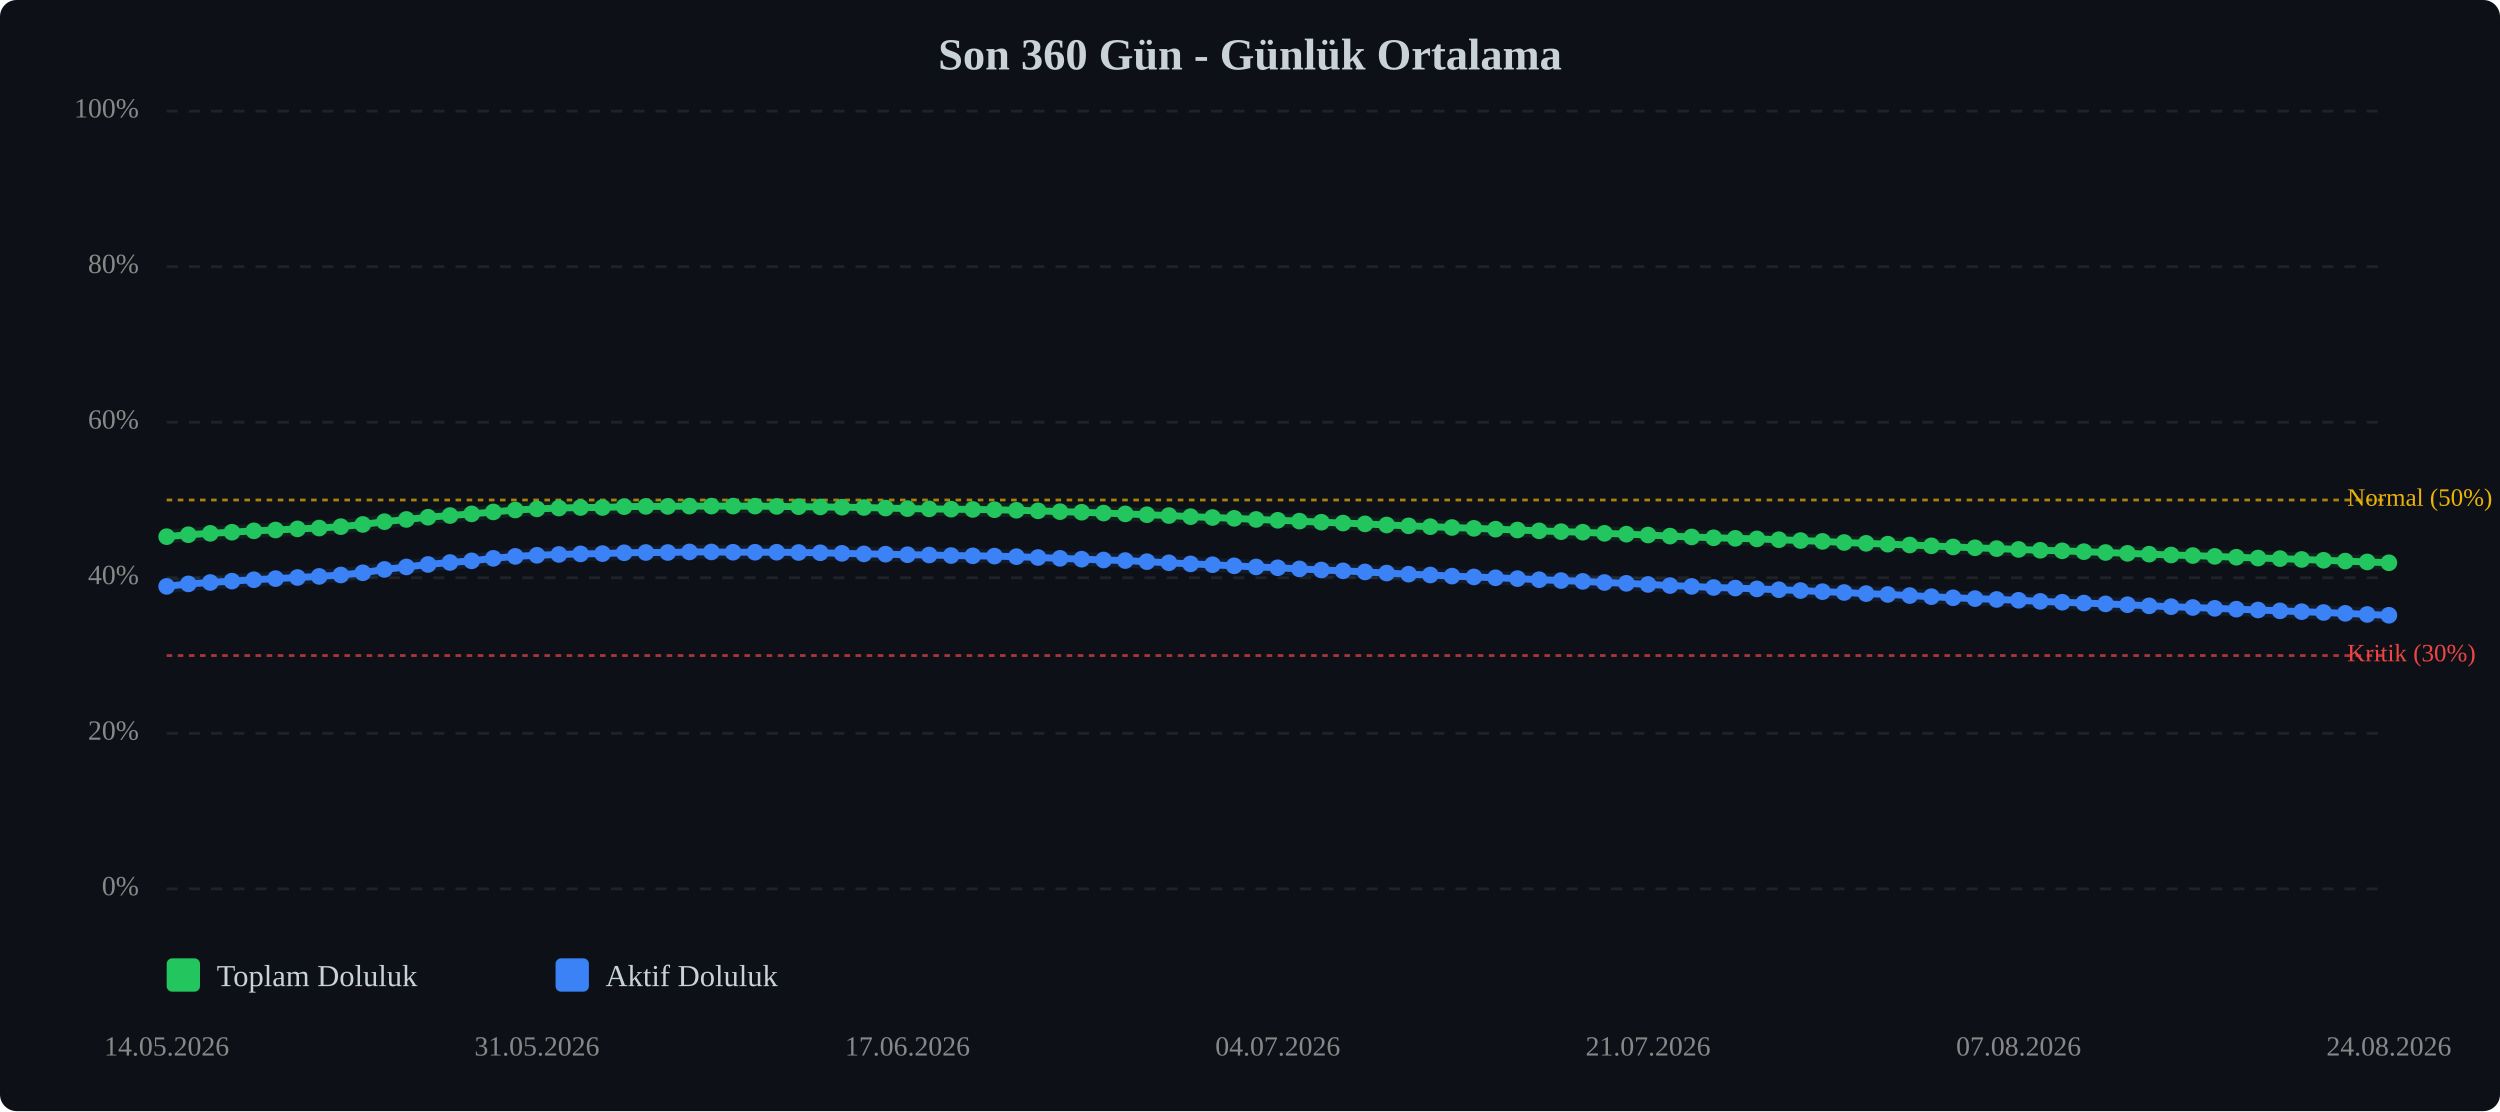
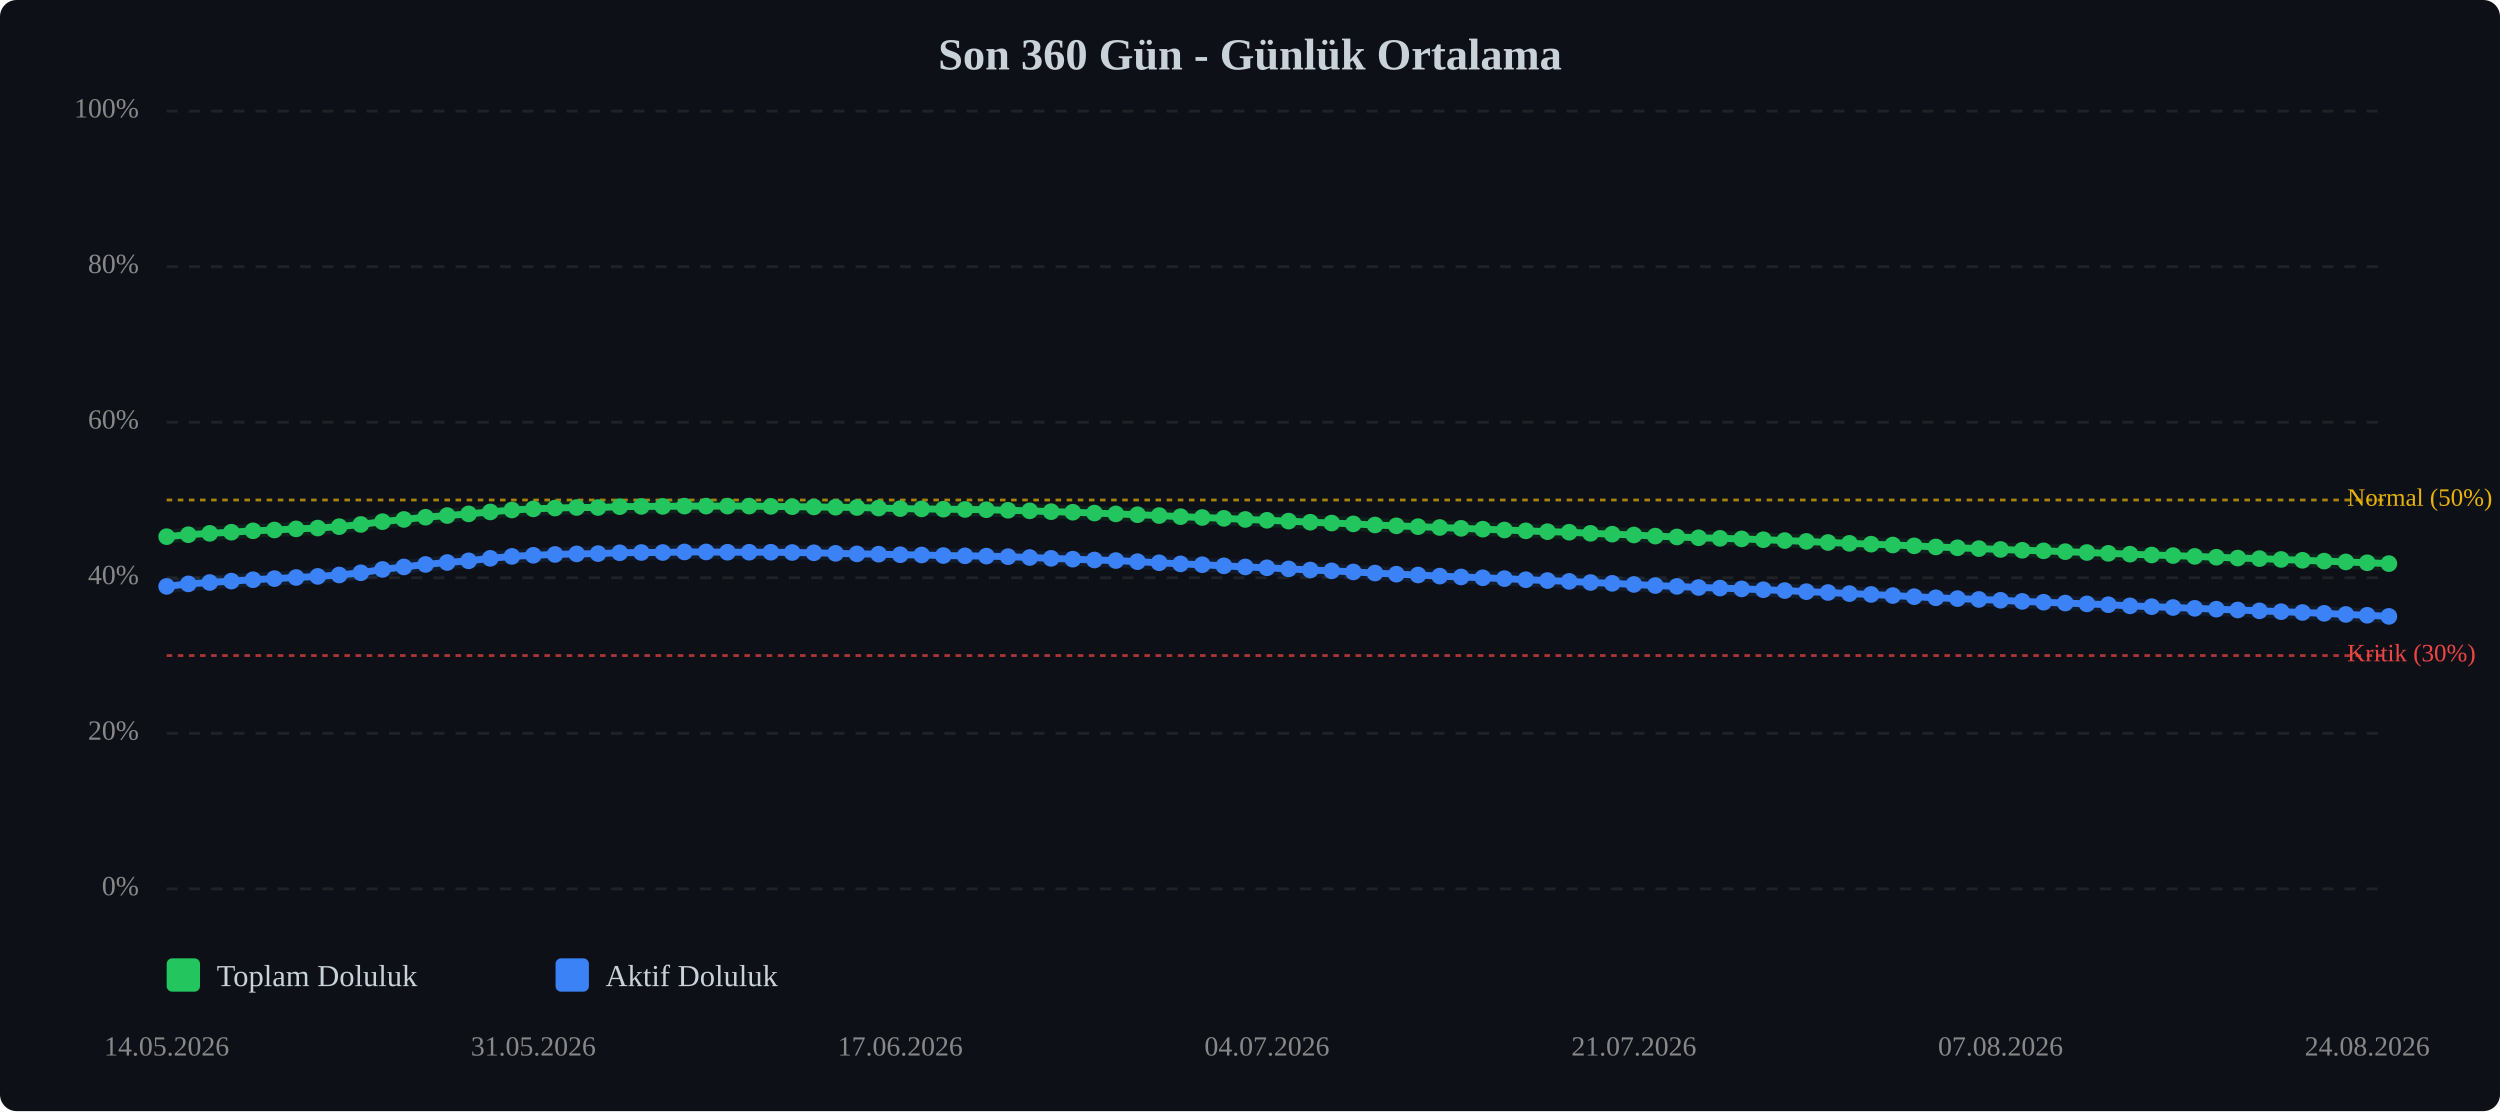
<svg xmlns="http://www.w3.org/2000/svg" viewBox="0 0 900 400" width="100%" style="max-width:900px;">
  <rect width="900" height="400" fill="#0d1117" rx="6" />
  <text x="450.0" y="25" text-anchor="middle" font-size="16" font-weight="bold" fill="#c9d1d9">Son 360 Gün - Günlük Ortalama</text>
  <line x1="60" y1="320.0" x2="860" y2="320.0" stroke="#333" stroke-width="1" stroke-dasharray="4,4" opacity="0.5" />
  <text x="50" y="320.0" text-anchor="end" dominant-baseline="middle" font-size="10" fill="#888">0%</text>
  <line x1="60" y1="264.0" x2="860" y2="264.0" stroke="#333" stroke-width="1" stroke-dasharray="4,4" opacity="0.5" />
  <text x="50" y="264.0" text-anchor="end" dominant-baseline="middle" font-size="10" fill="#888">20%</text>
  <line x1="60" y1="208.0" x2="860" y2="208.0" stroke="#333" stroke-width="1" stroke-dasharray="4,4" opacity="0.5" />
  <text x="50" y="208.0" text-anchor="end" dominant-baseline="middle" font-size="10" fill="#888">40%</text>
  <line x1="60" y1="152.0" x2="860" y2="152.0" stroke="#333" stroke-width="1" stroke-dasharray="4,4" opacity="0.5" />
  <text x="50" y="152.0" text-anchor="end" dominant-baseline="middle" font-size="10" fill="#888">60%</text>
  <line x1="60" y1="96.0" x2="860" y2="96.0" stroke="#333" stroke-width="1" stroke-dasharray="4,4" opacity="0.5" />
  <text x="50" y="96.0" text-anchor="end" dominant-baseline="middle" font-size="10" fill="#888">80%</text>
  <line x1="60" y1="40.0" x2="860" y2="40.0" stroke="#333" stroke-width="1" stroke-dasharray="4,4" opacity="0.5" />
  <text x="50" y="40.0" text-anchor="end" dominant-baseline="middle" font-size="10" fill="#888">100%</text>
  <line x1="60" y1="236.0" x2="860" y2="236.0" stroke="#ef4444" stroke-width="1" stroke-dasharray="2,2" opacity="0.7" />
  <text x="845" y="236.0" dominant-baseline="middle" font-size="9" fill="#ef4444">Kritik (30%)</text>
  <line x1="60" y1="180.0" x2="860" y2="180.0" stroke="#eab308" stroke-width="1" stroke-dasharray="2,2" opacity="0.7" />
  <text x="845" y="180.0" dominant-baseline="middle" font-size="9" fill="#eab308">Normal (50%)</text>
-   <polyline points="60.0,193.2 67.8,192.5 75.7,192.0 83.5,191.6 91.4,191.1 99.2,190.8 107.1,190.4 114.9,190.1 122.7,189.6 130.6,188.8 138.4,187.8 146.3,187.0 154.1,186.2 162.0,185.6 169.8,185.0 177.6,184.3 185.5,183.6 193.3,183.2 201.2,182.9 209.0,182.7 216.9,182.7 224.7,182.4 232.5,182.3 240.4,182.3 248.2,182.2 256.1,182.2 263.9,182.2 271.8,182.2 279.6,182.3 287.5,182.4 295.3,182.5 303.1,182.6 311.0,182.7 318.8,182.9 326.7,183.1 334.5,183.2 342.4,183.3 350.2,183.4 358.0,183.5 365.9,183.7 373.7,183.9 381.6,184.2 389.4,184.4 397.3,184.7 405.1,185.0 412.9,185.3 420.8,185.6 428.6,186.0 436.5,186.3 444.3,186.6 452.2,187.0 460.0,187.3 467.8,187.6 475.7,188.0 483.5,188.3 491.4,188.6 499.2,189.0 507.1,189.3 514.9,189.6 522.7,189.9 530.6,190.2 538.4,190.5 546.3,190.8 554.1,191.1 562.0,191.4 569.8,191.6 577.6,192.0 585.5,192.3 593.3,192.6 601.2,193.0 609.0,193.3 616.9,193.6 624.7,193.8 632.5,194.0 640.4,194.3 648.2,194.6 656.1,194.9 663.9,195.3 671.8,195.6 679.6,195.9 687.5,196.2 695.3,196.5 703.1,196.9 711.0,197.2 718.8,197.5 726.7,197.8 734.5,198.1 742.4,198.3 750.2,198.6 758.0,198.9 765.9,199.2 773.7,199.5 781.6,199.8 789.4,200.0 797.3,200.3 805.1,200.6 812.9,200.9 820.8,201.1 828.6,201.4 836.5,201.7 844.3,202.0 852.2,202.3 860.0,202.6" fill="none" stroke="#22c55e" stroke-width="2.5" stroke-linecap="round" stroke-linejoin="round" />
-   <polyline points="60.0,193.2 67.8,192.5 75.7,192.0 83.5,191.6 91.4,191.1 99.2,190.8 107.1,190.4 114.9,190.1 122.7,189.6 130.6,188.8 138.4,187.8 146.3,187.0 154.1,186.2 162.0,185.6 169.8,185.0 177.6,184.3 185.5,183.6 193.3,183.2 201.2,182.9 209.0,182.7 216.9,182.7 224.7,182.4 232.5,182.3 240.4,182.3 248.2,182.2 256.1,182.2 263.9,182.2 271.8,182.2 279.6,182.3 287.5,182.4 295.3,182.5 303.1,182.6 311.0,182.7 318.8,182.9 326.7,183.1 334.5,183.2 342.4,183.3 350.2,183.4 358.0,183.5 365.9,183.7 373.7,183.9 381.6,184.2 389.4,184.4 397.3,184.7 405.1,185.0 412.9,185.3 420.8,185.6 428.6,186.0 436.5,186.3 444.3,186.6 452.2,187.0 460.0,187.3 467.8,187.6 475.7,188.0 483.5,188.3 491.4,188.6 499.2,189.0 507.1,189.3 514.9,189.6 522.7,189.9 530.6,190.2 538.4,190.5 546.3,190.8 554.1,191.1 562.0,191.4 569.8,191.6 577.6,192.0 585.5,192.3 593.3,192.6 601.2,193.0 609.0,193.3 616.9,193.6 624.7,193.8 632.5,194.0 640.4,194.3 648.2,194.6 656.1,194.9 663.9,195.3 671.8,195.6 679.6,195.9 687.5,196.2 695.3,196.5 703.1,196.9 711.0,197.2 718.8,197.5 726.7,197.8 734.5,198.1 742.4,198.3 750.2,198.6 758.0,198.9 765.9,199.2 773.7,199.5 781.6,199.8 789.4,200.0 797.3,200.3 805.1,200.6 812.9,200.9 820.8,201.1 828.6,201.4 836.5,201.7 844.3,202.0 852.2,202.3 860.0,202.6" fill="none" stroke="#22c55e" stroke-width="5" opacity="0.1" stroke-linecap="round" stroke-linejoin="round" />
-   <polyline points="60.0,211.1 67.8,210.2 75.7,209.7 83.5,209.2 91.4,208.7 99.2,208.3 107.1,207.9 114.9,207.5 122.7,207.0 130.6,206.2 138.4,205.0 146.3,204.1 154.1,203.2 162.0,202.5 169.8,201.9 177.6,201.0 185.5,200.3 193.3,199.9 201.2,199.6 209.0,199.4 216.9,199.3 224.7,199.0 232.5,198.9 240.4,198.9 248.2,198.7 256.1,198.7 263.9,198.8 271.8,198.8 279.6,198.8 287.5,198.9 295.3,199.0 303.1,199.2 311.0,199.4 318.8,199.5 326.7,199.7 334.5,199.8 342.4,200.0 350.2,200.1 358.0,200.2 365.9,200.4 373.7,200.7 381.6,201.0 389.4,201.3 397.3,201.6 405.1,201.8 412.9,202.2 420.8,202.6 428.6,203.0 436.5,203.3 444.3,203.7 452.2,204.1 460.0,204.4 467.8,204.8 475.7,205.2 483.5,205.5 491.4,205.9 499.2,206.3 507.1,206.7 514.9,207.0 522.7,207.4 530.6,207.7 538.4,208.0 546.3,208.3 554.1,208.7 562.0,209.0 569.8,209.3 577.6,209.7 585.5,210.0 593.3,210.4 601.2,210.8 609.0,211.1 616.9,211.5 624.7,211.7 632.5,212.0 640.4,212.3 648.2,212.6 656.1,213.0 663.9,213.3 671.8,213.7 679.6,214.0 687.5,214.4 695.3,214.8 703.1,215.2 711.0,215.5 718.8,215.8 726.7,216.1 734.5,216.5 742.4,216.8 750.2,217.1 758.0,217.4 765.9,217.7 773.7,218.1 781.6,218.4 789.4,218.7 797.3,219.0 805.1,219.3 812.9,219.6 820.8,219.9 828.6,220.2 836.5,220.5 844.3,220.8 852.2,221.2 860.0,221.5" fill="none" stroke="#3b82f6" stroke-width="2.5" stroke-linecap="round" stroke-linejoin="round" />
-   <polyline points="60.0,211.1 67.8,210.2 75.7,209.7 83.5,209.2 91.4,208.7 99.2,208.3 107.1,207.9 114.9,207.5 122.7,207.0 130.6,206.2 138.4,205.0 146.3,204.1 154.1,203.2 162.0,202.5 169.8,201.9 177.6,201.0 185.5,200.3 193.3,199.9 201.2,199.6 209.0,199.4 216.9,199.3 224.7,199.0 232.5,198.9 240.4,198.9 248.2,198.7 256.1,198.7 263.9,198.8 271.8,198.8 279.6,198.8 287.5,198.9 295.3,199.0 303.1,199.2 311.0,199.4 318.8,199.5 326.7,199.7 334.5,199.8 342.4,200.0 350.2,200.1 358.0,200.2 365.9,200.4 373.7,200.7 381.6,201.0 389.4,201.3 397.3,201.6 405.1,201.8 412.9,202.2 420.8,202.6 428.6,203.0 436.5,203.3 444.3,203.7 452.2,204.1 460.0,204.4 467.8,204.8 475.7,205.2 483.5,205.5 491.4,205.9 499.2,206.3 507.1,206.7 514.9,207.0 522.7,207.4 530.6,207.7 538.4,208.0 546.3,208.3 554.1,208.7 562.0,209.0 569.8,209.3 577.6,209.7 585.5,210.0 593.3,210.4 601.2,210.8 609.0,211.1 616.9,211.5 624.7,211.7 632.5,212.0 640.4,212.3 648.2,212.6 656.1,213.0 663.9,213.3 671.8,213.7 679.6,214.0 687.5,214.4 695.3,214.8 703.1,215.2 711.0,215.5 718.8,215.8 726.7,216.1 734.5,216.5 742.4,216.8 750.2,217.1 758.0,217.4 765.9,217.7 773.7,218.1 781.6,218.4 789.4,218.7 797.3,219.0 805.1,219.3 812.9,219.6 820.8,219.9 828.6,220.2 836.5,220.5 844.3,220.8 852.2,221.2 860.0,221.5" fill="none" stroke="#3b82f6" stroke-width="5" opacity="0.1" stroke-linecap="round" stroke-linejoin="round" />
+   <polyline points="60.0,193.2 67.8,192.5 75.5,192.0 83.3,191.6 91.1,191.1 98.8,190.8 106.6,190.4 114.4,190.1 122.1,189.6 129.9,188.8 137.7,187.8 145.4,187.0 153.2,186.2 161.0,185.6 168.7,185.0 176.5,184.3 184.3,183.6 192.0,183.2 199.8,182.9 207.6,182.7 215.3,182.7 223.1,182.4 230.9,182.3 238.6,182.3 246.4,182.2 254.2,182.2 261.9,182.2 269.7,182.2 277.5,182.3 285.2,182.4 293.0,182.5 300.8,182.6 308.5,182.7 316.3,182.9 324.1,183.1 331.8,183.2 339.6,183.3 347.4,183.4 355.1,183.5 362.9,183.7 370.7,183.9 378.4,184.2 386.2,184.4 394.0,184.7 401.7,185.0 409.5,185.3 417.3,185.6 425.0,186.0 432.8,186.3 440.6,186.6 448.3,187.0 456.1,187.3 463.9,187.6 471.7,188.0 479.4,188.3 487.2,188.6 495.0,189.0 502.7,189.3 510.5,189.6 518.3,189.9 526.0,190.2 533.8,190.5 541.6,190.8 549.3,191.1 557.1,191.4 564.9,191.6 572.6,192.0 580.4,192.3 588.2,192.6 595.9,193.0 603.7,193.3 611.5,193.6 619.2,193.8 627.0,194.0 634.8,194.3 642.5,194.6 650.3,194.9 658.1,195.3 665.8,195.6 673.6,195.9 681.4,196.2 689.1,196.5 696.9,196.9 704.7,197.2 712.4,197.5 720.2,197.8 728.0,198.1 735.7,198.3 743.5,198.6 751.3,198.9 759.0,199.2 766.8,199.5 774.6,199.8 782.3,200.0 790.1,200.3 797.9,200.6 805.6,200.9 813.4,201.1 821.2,201.4 828.9,201.7 836.7,202.0 844.5,202.3 852.2,202.6 860.0,202.9" fill="none" stroke="#22c55e" stroke-width="2.5" stroke-linecap="round" stroke-linejoin="round" />
+   <polyline points="60.0,193.2 67.8,192.5 75.5,192.0 83.3,191.6 91.1,191.1 98.8,190.8 106.6,190.4 114.4,190.1 122.1,189.6 129.9,188.8 137.7,187.8 145.4,187.0 153.2,186.2 161.0,185.6 168.7,185.0 176.5,184.3 184.3,183.6 192.0,183.2 199.8,182.9 207.6,182.7 215.3,182.7 223.1,182.4 230.9,182.3 238.6,182.3 246.4,182.2 254.2,182.2 261.9,182.2 269.7,182.2 277.5,182.3 285.2,182.4 293.0,182.5 300.8,182.6 308.5,182.7 316.3,182.9 324.1,183.1 331.8,183.2 339.6,183.3 347.4,183.4 355.1,183.5 362.9,183.7 370.7,183.9 378.4,184.2 386.2,184.4 394.0,184.7 401.7,185.0 409.5,185.3 417.3,185.6 425.0,186.0 432.8,186.3 440.6,186.6 448.3,187.0 456.1,187.3 463.9,187.6 471.7,188.0 479.4,188.3 487.2,188.6 495.0,189.0 502.7,189.3 510.5,189.6 518.3,189.9 526.0,190.2 533.8,190.5 541.6,190.8 549.3,191.1 557.1,191.4 564.9,191.6 572.6,192.0 580.4,192.3 588.2,192.6 595.9,193.0 603.7,193.3 611.5,193.6 619.2,193.8 627.0,194.0 634.8,194.3 642.5,194.6 650.3,194.9 658.1,195.3 665.8,195.6 673.6,195.9 681.4,196.2 689.1,196.5 696.9,196.9 704.7,197.2 712.4,197.5 720.2,197.8 728.0,198.1 735.7,198.3 743.5,198.6 751.3,198.9 759.0,199.2 766.8,199.5 774.6,199.8 782.3,200.0 790.1,200.3 797.9,200.6 805.6,200.9 813.4,201.1 821.2,201.4 828.9,201.7 836.7,202.0 844.5,202.3 852.2,202.6 860.0,202.9" fill="none" stroke="#22c55e" stroke-width="5" opacity="0.1" stroke-linecap="round" stroke-linejoin="round" />
+   <polyline points="60.0,211.1 67.8,210.2 75.5,209.7 83.3,209.2 91.1,208.7 98.8,208.3 106.6,207.9 114.4,207.5 122.1,207.0 129.9,206.2 137.7,205.0 145.4,204.1 153.2,203.2 161.0,202.5 168.7,201.9 176.5,201.0 184.3,200.3 192.0,199.9 199.8,199.6 207.6,199.4 215.3,199.3 223.1,199.0 230.9,198.9 238.6,198.9 246.4,198.7 254.2,198.7 261.9,198.8 269.7,198.8 277.5,198.8 285.2,198.9 293.0,199.0 300.8,199.2 308.5,199.4 316.3,199.5 324.1,199.7 331.8,199.8 339.6,200.0 347.4,200.1 355.1,200.2 362.9,200.4 370.7,200.7 378.4,201.0 386.2,201.3 394.0,201.6 401.7,201.8 409.5,202.2 417.3,202.6 425.0,203.0 432.8,203.3 440.6,203.7 448.3,204.1 456.1,204.4 463.9,204.8 471.7,205.2 479.4,205.5 487.2,205.9 495.0,206.3 502.7,206.7 510.5,207.0 518.3,207.4 526.0,207.7 533.8,208.0 541.6,208.3 549.3,208.7 557.1,209.0 564.9,209.3 572.6,209.7 580.4,210.0 588.2,210.4 595.9,210.8 603.7,211.1 611.5,211.5 619.2,211.7 627.0,212.0 634.8,212.3 642.5,212.6 650.3,213.0 658.1,213.3 665.8,213.7 673.6,214.0 681.4,214.4 689.1,214.8 696.9,215.2 704.7,215.5 712.4,215.8 720.2,216.1 728.0,216.5 735.7,216.8 743.5,217.1 751.3,217.4 759.0,217.7 766.8,218.1 774.6,218.4 782.3,218.7 790.1,219.0 797.9,219.3 805.6,219.6 813.4,219.9 821.2,220.2 828.9,220.5 836.7,220.8 844.5,221.2 852.2,221.5 860.0,221.9" fill="none" stroke="#3b82f6" stroke-width="2.5" stroke-linecap="round" stroke-linejoin="round" />
+   <polyline points="60.0,211.1 67.8,210.2 75.5,209.7 83.3,209.2 91.1,208.7 98.8,208.3 106.6,207.9 114.4,207.5 122.1,207.0 129.9,206.2 137.7,205.0 145.4,204.1 153.2,203.2 161.0,202.5 168.7,201.9 176.5,201.0 184.3,200.3 192.0,199.9 199.8,199.6 207.6,199.4 215.3,199.3 223.1,199.0 230.9,198.9 238.6,198.9 246.4,198.7 254.2,198.7 261.9,198.8 269.7,198.8 277.5,198.8 285.2,198.9 293.0,199.0 300.8,199.2 308.5,199.4 316.3,199.5 324.1,199.7 331.8,199.8 339.6,200.0 347.4,200.1 355.1,200.2 362.9,200.4 370.7,200.7 378.4,201.0 386.2,201.3 394.0,201.6 401.7,201.8 409.5,202.2 417.3,202.6 425.0,203.0 432.8,203.3 440.6,203.7 448.3,204.1 456.1,204.4 463.9,204.8 471.7,205.2 479.4,205.5 487.2,205.9 495.0,206.3 502.7,206.7 510.5,207.0 518.3,207.4 526.0,207.7 533.8,208.0 541.6,208.3 549.3,208.7 557.1,209.0 564.9,209.3 572.6,209.7 580.4,210.0 588.2,210.4 595.9,210.8 603.7,211.1 611.5,211.5 619.2,211.7 627.0,212.0 634.8,212.3 642.5,212.6 650.3,213.0 658.1,213.3 665.8,213.7 673.6,214.0 681.4,214.4 689.1,214.8 696.9,215.2 704.7,215.5 712.4,215.8 720.2,216.1 728.0,216.5 735.7,216.8 743.5,217.1 751.3,217.4 759.0,217.7 766.8,218.1 774.6,218.4 782.3,218.7 790.1,219.0 797.9,219.3 805.6,219.6 813.4,219.9 821.2,220.2 828.9,220.5 836.7,220.8 844.5,221.2 852.2,221.5 860.0,221.9" fill="none" stroke="#3b82f6" stroke-width="5" opacity="0.1" stroke-linecap="round" stroke-linejoin="round" />
  <circle cx="60.0" cy="193.2" r="3" fill="#22c55e" />
  <circle cx="67.8" cy="192.5" r="3" fill="#22c55e" />
-   <circle cx="75.7" cy="192.0" r="3" fill="#22c55e" />
-   <circle cx="83.5" cy="191.6" r="3" fill="#22c55e" />
-   <circle cx="91.4" cy="191.1" r="3" fill="#22c55e" />
-   <circle cx="99.2" cy="190.8" r="3" fill="#22c55e" />
-   <circle cx="107.1" cy="190.4" r="3" fill="#22c55e" />
-   <circle cx="114.9" cy="190.1" r="3" fill="#22c55e" />
-   <circle cx="122.7" cy="189.6" r="3" fill="#22c55e" />
-   <circle cx="130.6" cy="188.8" r="3" fill="#22c55e" />
-   <circle cx="138.4" cy="187.8" r="3" fill="#22c55e" />
-   <circle cx="146.3" cy="187.0" r="3" fill="#22c55e" />
-   <circle cx="154.1" cy="186.2" r="3" fill="#22c55e" />
-   <circle cx="162.0" cy="185.6" r="3" fill="#22c55e" />
-   <circle cx="169.8" cy="185.0" r="3" fill="#22c55e" />
-   <circle cx="177.6" cy="184.3" r="3" fill="#22c55e" />
-   <circle cx="185.5" cy="183.6" r="3" fill="#22c55e" />
-   <circle cx="193.3" cy="183.2" r="3" fill="#22c55e" />
-   <circle cx="201.2" cy="182.9" r="3" fill="#22c55e" />
-   <circle cx="209.0" cy="182.7" r="3" fill="#22c55e" />
-   <circle cx="216.9" cy="182.7" r="3" fill="#22c55e" />
-   <circle cx="224.7" cy="182.4" r="3" fill="#22c55e" />
-   <circle cx="232.5" cy="182.3" r="3" fill="#22c55e" />
-   <circle cx="240.4" cy="182.3" r="3" fill="#22c55e" />
-   <circle cx="248.2" cy="182.2" r="3" fill="#22c55e" />
-   <circle cx="256.1" cy="182.2" r="3" fill="#22c55e" />
-   <circle cx="263.9" cy="182.2" r="3" fill="#22c55e" />
-   <circle cx="271.8" cy="182.2" r="3" fill="#22c55e" />
-   <circle cx="279.6" cy="182.3" r="3" fill="#22c55e" />
-   <circle cx="287.5" cy="182.4" r="3" fill="#22c55e" />
-   <circle cx="295.3" cy="182.5" r="3" fill="#22c55e" />
-   <circle cx="303.1" cy="182.6" r="3" fill="#22c55e" />
-   <circle cx="311.0" cy="182.7" r="3" fill="#22c55e" />
-   <circle cx="318.8" cy="182.9" r="3" fill="#22c55e" />
-   <circle cx="326.7" cy="183.1" r="3" fill="#22c55e" />
-   <circle cx="334.5" cy="183.2" r="3" fill="#22c55e" />
-   <circle cx="342.4" cy="183.3" r="3" fill="#22c55e" />
-   <circle cx="350.2" cy="183.4" r="3" fill="#22c55e" />
-   <circle cx="358.0" cy="183.5" r="3" fill="#22c55e" />
-   <circle cx="365.9" cy="183.7" r="3" fill="#22c55e" />
-   <circle cx="373.7" cy="183.9" r="3" fill="#22c55e" />
-   <circle cx="381.6" cy="184.2" r="3" fill="#22c55e" />
-   <circle cx="389.4" cy="184.4" r="3" fill="#22c55e" />
-   <circle cx="397.3" cy="184.7" r="3" fill="#22c55e" />
-   <circle cx="405.1" cy="185.0" r="3" fill="#22c55e" />
-   <circle cx="412.9" cy="185.3" r="3" fill="#22c55e" />
-   <circle cx="420.8" cy="185.6" r="3" fill="#22c55e" />
-   <circle cx="428.6" cy="186.0" r="3" fill="#22c55e" />
-   <circle cx="436.5" cy="186.3" r="3" fill="#22c55e" />
-   <circle cx="444.3" cy="186.6" r="3" fill="#22c55e" />
-   <circle cx="452.2" cy="187.0" r="3" fill="#22c55e" />
-   <circle cx="460.0" cy="187.3" r="3" fill="#22c55e" />
-   <circle cx="467.8" cy="187.6" r="3" fill="#22c55e" />
-   <circle cx="475.7" cy="188.0" r="3" fill="#22c55e" />
-   <circle cx="483.5" cy="188.3" r="3" fill="#22c55e" />
-   <circle cx="491.4" cy="188.6" r="3" fill="#22c55e" />
-   <circle cx="499.2" cy="189.0" r="3" fill="#22c55e" />
-   <circle cx="507.1" cy="189.3" r="3" fill="#22c55e" />
-   <circle cx="514.9" cy="189.6" r="3" fill="#22c55e" />
-   <circle cx="522.7" cy="189.9" r="3" fill="#22c55e" />
-   <circle cx="530.6" cy="190.2" r="3" fill="#22c55e" />
-   <circle cx="538.4" cy="190.5" r="3" fill="#22c55e" />
-   <circle cx="546.3" cy="190.8" r="3" fill="#22c55e" />
-   <circle cx="554.1" cy="191.1" r="3" fill="#22c55e" />
-   <circle cx="562.0" cy="191.4" r="3" fill="#22c55e" />
-   <circle cx="569.8" cy="191.6" r="3" fill="#22c55e" />
-   <circle cx="577.6" cy="192.0" r="3" fill="#22c55e" />
-   <circle cx="585.5" cy="192.3" r="3" fill="#22c55e" />
-   <circle cx="593.3" cy="192.6" r="3" fill="#22c55e" />
-   <circle cx="601.2" cy="193.0" r="3" fill="#22c55e" />
-   <circle cx="609.0" cy="193.3" r="3" fill="#22c55e" />
-   <circle cx="616.9" cy="193.6" r="3" fill="#22c55e" />
-   <circle cx="624.7" cy="193.8" r="3" fill="#22c55e" />
-   <circle cx="632.5" cy="194.0" r="3" fill="#22c55e" />
-   <circle cx="640.4" cy="194.3" r="3" fill="#22c55e" />
-   <circle cx="648.2" cy="194.6" r="3" fill="#22c55e" />
-   <circle cx="656.1" cy="194.9" r="3" fill="#22c55e" />
-   <circle cx="663.9" cy="195.3" r="3" fill="#22c55e" />
-   <circle cx="671.8" cy="195.6" r="3" fill="#22c55e" />
-   <circle cx="679.6" cy="195.9" r="3" fill="#22c55e" />
-   <circle cx="687.5" cy="196.2" r="3" fill="#22c55e" />
-   <circle cx="695.3" cy="196.5" r="3" fill="#22c55e" />
-   <circle cx="703.1" cy="196.9" r="3" fill="#22c55e" />
-   <circle cx="711.0" cy="197.2" r="3" fill="#22c55e" />
-   <circle cx="718.8" cy="197.5" r="3" fill="#22c55e" />
-   <circle cx="726.7" cy="197.8" r="3" fill="#22c55e" />
-   <circle cx="734.5" cy="198.1" r="3" fill="#22c55e" />
-   <circle cx="742.4" cy="198.3" r="3" fill="#22c55e" />
-   <circle cx="750.2" cy="198.6" r="3" fill="#22c55e" />
-   <circle cx="758.0" cy="198.9" r="3" fill="#22c55e" />
-   <circle cx="765.9" cy="199.2" r="3" fill="#22c55e" />
-   <circle cx="773.7" cy="199.5" r="3" fill="#22c55e" />
-   <circle cx="781.6" cy="199.8" r="3" fill="#22c55e" />
-   <circle cx="789.4" cy="200.0" r="3" fill="#22c55e" />
-   <circle cx="797.3" cy="200.3" r="3" fill="#22c55e" />
-   <circle cx="805.1" cy="200.6" r="3" fill="#22c55e" />
-   <circle cx="812.9" cy="200.9" r="3" fill="#22c55e" />
-   <circle cx="820.8" cy="201.1" r="3" fill="#22c55e" />
-   <circle cx="828.6" cy="201.4" r="3" fill="#22c55e" />
-   <circle cx="836.5" cy="201.7" r="3" fill="#22c55e" />
-   <circle cx="844.3" cy="202.0" r="3" fill="#22c55e" />
-   <circle cx="852.2" cy="202.3" r="3" fill="#22c55e" />
-   <circle cx="860.0" cy="202.6" r="3" fill="#22c55e" />
+   <circle cx="75.5" cy="192.0" r="3" fill="#22c55e" />
+   <circle cx="83.3" cy="191.6" r="3" fill="#22c55e" />
+   <circle cx="91.1" cy="191.1" r="3" fill="#22c55e" />
+   <circle cx="98.8" cy="190.8" r="3" fill="#22c55e" />
+   <circle cx="106.6" cy="190.4" r="3" fill="#22c55e" />
+   <circle cx="114.4" cy="190.1" r="3" fill="#22c55e" />
+   <circle cx="122.1" cy="189.6" r="3" fill="#22c55e" />
+   <circle cx="129.9" cy="188.8" r="3" fill="#22c55e" />
+   <circle cx="137.7" cy="187.8" r="3" fill="#22c55e" />
+   <circle cx="145.4" cy="187.0" r="3" fill="#22c55e" />
+   <circle cx="153.2" cy="186.2" r="3" fill="#22c55e" />
+   <circle cx="161.0" cy="185.6" r="3" fill="#22c55e" />
+   <circle cx="168.7" cy="185.0" r="3" fill="#22c55e" />
+   <circle cx="176.5" cy="184.3" r="3" fill="#22c55e" />
+   <circle cx="184.3" cy="183.6" r="3" fill="#22c55e" />
+   <circle cx="192.0" cy="183.2" r="3" fill="#22c55e" />
+   <circle cx="199.8" cy="182.9" r="3" fill="#22c55e" />
+   <circle cx="207.6" cy="182.7" r="3" fill="#22c55e" />
+   <circle cx="215.3" cy="182.7" r="3" fill="#22c55e" />
+   <circle cx="223.1" cy="182.4" r="3" fill="#22c55e" />
+   <circle cx="230.9" cy="182.3" r="3" fill="#22c55e" />
+   <circle cx="238.6" cy="182.3" r="3" fill="#22c55e" />
+   <circle cx="246.4" cy="182.2" r="3" fill="#22c55e" />
+   <circle cx="254.2" cy="182.2" r="3" fill="#22c55e" />
+   <circle cx="261.9" cy="182.2" r="3" fill="#22c55e" />
+   <circle cx="269.7" cy="182.2" r="3" fill="#22c55e" />
+   <circle cx="277.5" cy="182.3" r="3" fill="#22c55e" />
+   <circle cx="285.2" cy="182.4" r="3" fill="#22c55e" />
+   <circle cx="293.0" cy="182.5" r="3" fill="#22c55e" />
+   <circle cx="300.8" cy="182.6" r="3" fill="#22c55e" />
+   <circle cx="308.5" cy="182.7" r="3" fill="#22c55e" />
+   <circle cx="316.3" cy="182.9" r="3" fill="#22c55e" />
+   <circle cx="324.1" cy="183.1" r="3" fill="#22c55e" />
+   <circle cx="331.8" cy="183.2" r="3" fill="#22c55e" />
+   <circle cx="339.6" cy="183.3" r="3" fill="#22c55e" />
+   <circle cx="347.4" cy="183.4" r="3" fill="#22c55e" />
+   <circle cx="355.1" cy="183.5" r="3" fill="#22c55e" />
+   <circle cx="362.9" cy="183.7" r="3" fill="#22c55e" />
+   <circle cx="370.7" cy="183.9" r="3" fill="#22c55e" />
+   <circle cx="378.4" cy="184.2" r="3" fill="#22c55e" />
+   <circle cx="386.2" cy="184.4" r="3" fill="#22c55e" />
+   <circle cx="394.0" cy="184.7" r="3" fill="#22c55e" />
+   <circle cx="401.7" cy="185.0" r="3" fill="#22c55e" />
+   <circle cx="409.5" cy="185.3" r="3" fill="#22c55e" />
+   <circle cx="417.3" cy="185.6" r="3" fill="#22c55e" />
+   <circle cx="425.0" cy="186.0" r="3" fill="#22c55e" />
+   <circle cx="432.8" cy="186.3" r="3" fill="#22c55e" />
+   <circle cx="440.6" cy="186.6" r="3" fill="#22c55e" />
+   <circle cx="448.3" cy="187.0" r="3" fill="#22c55e" />
+   <circle cx="456.1" cy="187.3" r="3" fill="#22c55e" />
+   <circle cx="463.9" cy="187.6" r="3" fill="#22c55e" />
+   <circle cx="471.7" cy="188.0" r="3" fill="#22c55e" />
+   <circle cx="479.4" cy="188.3" r="3" fill="#22c55e" />
+   <circle cx="487.2" cy="188.6" r="3" fill="#22c55e" />
+   <circle cx="495.0" cy="189.0" r="3" fill="#22c55e" />
+   <circle cx="502.7" cy="189.3" r="3" fill="#22c55e" />
+   <circle cx="510.5" cy="189.6" r="3" fill="#22c55e" />
+   <circle cx="518.3" cy="189.9" r="3" fill="#22c55e" />
+   <circle cx="526.0" cy="190.2" r="3" fill="#22c55e" />
+   <circle cx="533.8" cy="190.5" r="3" fill="#22c55e" />
+   <circle cx="541.6" cy="190.8" r="3" fill="#22c55e" />
+   <circle cx="549.3" cy="191.1" r="3" fill="#22c55e" />
+   <circle cx="557.1" cy="191.4" r="3" fill="#22c55e" />
+   <circle cx="564.9" cy="191.6" r="3" fill="#22c55e" />
+   <circle cx="572.6" cy="192.0" r="3" fill="#22c55e" />
+   <circle cx="580.4" cy="192.3" r="3" fill="#22c55e" />
+   <circle cx="588.2" cy="192.6" r="3" fill="#22c55e" />
+   <circle cx="595.9" cy="193.0" r="3" fill="#22c55e" />
+   <circle cx="603.7" cy="193.3" r="3" fill="#22c55e" />
+   <circle cx="611.5" cy="193.6" r="3" fill="#22c55e" />
+   <circle cx="619.2" cy="193.8" r="3" fill="#22c55e" />
+   <circle cx="627.0" cy="194.0" r="3" fill="#22c55e" />
+   <circle cx="634.8" cy="194.3" r="3" fill="#22c55e" />
+   <circle cx="642.5" cy="194.6" r="3" fill="#22c55e" />
+   <circle cx="650.3" cy="194.9" r="3" fill="#22c55e" />
+   <circle cx="658.1" cy="195.3" r="3" fill="#22c55e" />
+   <circle cx="665.8" cy="195.6" r="3" fill="#22c55e" />
+   <circle cx="673.6" cy="195.9" r="3" fill="#22c55e" />
+   <circle cx="681.4" cy="196.2" r="3" fill="#22c55e" />
+   <circle cx="689.1" cy="196.5" r="3" fill="#22c55e" />
+   <circle cx="696.9" cy="196.9" r="3" fill="#22c55e" />
+   <circle cx="704.7" cy="197.2" r="3" fill="#22c55e" />
+   <circle cx="712.4" cy="197.5" r="3" fill="#22c55e" />
+   <circle cx="720.2" cy="197.8" r="3" fill="#22c55e" />
+   <circle cx="728.0" cy="198.1" r="3" fill="#22c55e" />
+   <circle cx="735.7" cy="198.3" r="3" fill="#22c55e" />
+   <circle cx="743.5" cy="198.6" r="3" fill="#22c55e" />
+   <circle cx="751.3" cy="198.9" r="3" fill="#22c55e" />
+   <circle cx="759.0" cy="199.2" r="3" fill="#22c55e" />
+   <circle cx="766.8" cy="199.5" r="3" fill="#22c55e" />
+   <circle cx="774.6" cy="199.8" r="3" fill="#22c55e" />
+   <circle cx="782.3" cy="200.0" r="3" fill="#22c55e" />
+   <circle cx="790.1" cy="200.3" r="3" fill="#22c55e" />
+   <circle cx="797.9" cy="200.6" r="3" fill="#22c55e" />
+   <circle cx="805.6" cy="200.9" r="3" fill="#22c55e" />
+   <circle cx="813.4" cy="201.1" r="3" fill="#22c55e" />
+   <circle cx="821.2" cy="201.4" r="3" fill="#22c55e" />
+   <circle cx="828.9" cy="201.7" r="3" fill="#22c55e" />
+   <circle cx="836.7" cy="202.0" r="3" fill="#22c55e" />
+   <circle cx="844.5" cy="202.3" r="3" fill="#22c55e" />
+   <circle cx="852.2" cy="202.6" r="3" fill="#22c55e" />
+   <circle cx="860.0" cy="202.9" r="3" fill="#22c55e" />
  <circle cx="60.0" cy="211.1" r="3" fill="#3b82f6" />
  <circle cx="67.8" cy="210.2" r="3" fill="#3b82f6" />
-   <circle cx="75.7" cy="209.7" r="3" fill="#3b82f6" />
-   <circle cx="83.5" cy="209.2" r="3" fill="#3b82f6" />
-   <circle cx="91.4" cy="208.7" r="3" fill="#3b82f6" />
-   <circle cx="99.2" cy="208.3" r="3" fill="#3b82f6" />
-   <circle cx="107.1" cy="207.9" r="3" fill="#3b82f6" />
-   <circle cx="114.9" cy="207.5" r="3" fill="#3b82f6" />
-   <circle cx="122.7" cy="207.0" r="3" fill="#3b82f6" />
-   <circle cx="130.6" cy="206.2" r="3" fill="#3b82f6" />
-   <circle cx="138.4" cy="205.0" r="3" fill="#3b82f6" />
-   <circle cx="146.3" cy="204.1" r="3" fill="#3b82f6" />
-   <circle cx="154.1" cy="203.2" r="3" fill="#3b82f6" />
-   <circle cx="162.0" cy="202.5" r="3" fill="#3b82f6" />
-   <circle cx="169.8" cy="201.9" r="3" fill="#3b82f6" />
-   <circle cx="177.6" cy="201.0" r="3" fill="#3b82f6" />
-   <circle cx="185.5" cy="200.3" r="3" fill="#3b82f6" />
-   <circle cx="193.3" cy="199.9" r="3" fill="#3b82f6" />
-   <circle cx="201.2" cy="199.6" r="3" fill="#3b82f6" />
-   <circle cx="209.0" cy="199.4" r="3" fill="#3b82f6" />
-   <circle cx="216.9" cy="199.3" r="3" fill="#3b82f6" />
-   <circle cx="224.7" cy="199.0" r="3" fill="#3b82f6" />
-   <circle cx="232.5" cy="198.9" r="3" fill="#3b82f6" />
-   <circle cx="240.4" cy="198.9" r="3" fill="#3b82f6" />
-   <circle cx="248.2" cy="198.7" r="3" fill="#3b82f6" />
-   <circle cx="256.1" cy="198.7" r="3" fill="#3b82f6" />
-   <circle cx="263.9" cy="198.8" r="3" fill="#3b82f6" />
-   <circle cx="271.8" cy="198.8" r="3" fill="#3b82f6" />
-   <circle cx="279.6" cy="198.8" r="3" fill="#3b82f6" />
-   <circle cx="287.5" cy="198.9" r="3" fill="#3b82f6" />
-   <circle cx="295.3" cy="199.0" r="3" fill="#3b82f6" />
-   <circle cx="303.1" cy="199.2" r="3" fill="#3b82f6" />
-   <circle cx="311.0" cy="199.4" r="3" fill="#3b82f6" />
-   <circle cx="318.8" cy="199.5" r="3" fill="#3b82f6" />
-   <circle cx="326.7" cy="199.7" r="3" fill="#3b82f6" />
-   <circle cx="334.5" cy="199.8" r="3" fill="#3b82f6" />
-   <circle cx="342.4" cy="200.0" r="3" fill="#3b82f6" />
-   <circle cx="350.2" cy="200.1" r="3" fill="#3b82f6" />
-   <circle cx="358.0" cy="200.2" r="3" fill="#3b82f6" />
-   <circle cx="365.9" cy="200.4" r="3" fill="#3b82f6" />
-   <circle cx="373.7" cy="200.7" r="3" fill="#3b82f6" />
-   <circle cx="381.6" cy="201.0" r="3" fill="#3b82f6" />
-   <circle cx="389.4" cy="201.3" r="3" fill="#3b82f6" />
-   <circle cx="397.3" cy="201.6" r="3" fill="#3b82f6" />
-   <circle cx="405.1" cy="201.8" r="3" fill="#3b82f6" />
-   <circle cx="412.9" cy="202.2" r="3" fill="#3b82f6" />
-   <circle cx="420.8" cy="202.6" r="3" fill="#3b82f6" />
-   <circle cx="428.6" cy="203.0" r="3" fill="#3b82f6" />
-   <circle cx="436.5" cy="203.3" r="3" fill="#3b82f6" />
-   <circle cx="444.3" cy="203.7" r="3" fill="#3b82f6" />
-   <circle cx="452.2" cy="204.1" r="3" fill="#3b82f6" />
-   <circle cx="460.0" cy="204.4" r="3" fill="#3b82f6" />
-   <circle cx="467.8" cy="204.8" r="3" fill="#3b82f6" />
-   <circle cx="475.7" cy="205.2" r="3" fill="#3b82f6" />
-   <circle cx="483.5" cy="205.5" r="3" fill="#3b82f6" />
-   <circle cx="491.4" cy="205.9" r="3" fill="#3b82f6" />
-   <circle cx="499.2" cy="206.3" r="3" fill="#3b82f6" />
-   <circle cx="507.1" cy="206.7" r="3" fill="#3b82f6" />
-   <circle cx="514.9" cy="207.0" r="3" fill="#3b82f6" />
-   <circle cx="522.7" cy="207.4" r="3" fill="#3b82f6" />
-   <circle cx="530.6" cy="207.7" r="3" fill="#3b82f6" />
-   <circle cx="538.4" cy="208.0" r="3" fill="#3b82f6" />
-   <circle cx="546.3" cy="208.3" r="3" fill="#3b82f6" />
-   <circle cx="554.1" cy="208.7" r="3" fill="#3b82f6" />
-   <circle cx="562.0" cy="209.0" r="3" fill="#3b82f6" />
-   <circle cx="569.8" cy="209.3" r="3" fill="#3b82f6" />
-   <circle cx="577.6" cy="209.7" r="3" fill="#3b82f6" />
-   <circle cx="585.5" cy="210.0" r="3" fill="#3b82f6" />
-   <circle cx="593.3" cy="210.4" r="3" fill="#3b82f6" />
-   <circle cx="601.2" cy="210.8" r="3" fill="#3b82f6" />
-   <circle cx="609.0" cy="211.1" r="3" fill="#3b82f6" />
-   <circle cx="616.9" cy="211.5" r="3" fill="#3b82f6" />
-   <circle cx="624.7" cy="211.7" r="3" fill="#3b82f6" />
-   <circle cx="632.5" cy="212.0" r="3" fill="#3b82f6" />
-   <circle cx="640.4" cy="212.3" r="3" fill="#3b82f6" />
-   <circle cx="648.2" cy="212.6" r="3" fill="#3b82f6" />
-   <circle cx="656.1" cy="213.0" r="3" fill="#3b82f6" />
-   <circle cx="663.9" cy="213.3" r="3" fill="#3b82f6" />
-   <circle cx="671.8" cy="213.7" r="3" fill="#3b82f6" />
-   <circle cx="679.6" cy="214.0" r="3" fill="#3b82f6" />
-   <circle cx="687.5" cy="214.4" r="3" fill="#3b82f6" />
-   <circle cx="695.3" cy="214.8" r="3" fill="#3b82f6" />
-   <circle cx="703.1" cy="215.2" r="3" fill="#3b82f6" />
-   <circle cx="711.0" cy="215.5" r="3" fill="#3b82f6" />
-   <circle cx="718.8" cy="215.8" r="3" fill="#3b82f6" />
-   <circle cx="726.7" cy="216.1" r="3" fill="#3b82f6" />
-   <circle cx="734.5" cy="216.5" r="3" fill="#3b82f6" />
-   <circle cx="742.4" cy="216.8" r="3" fill="#3b82f6" />
-   <circle cx="750.2" cy="217.1" r="3" fill="#3b82f6" />
-   <circle cx="758.0" cy="217.4" r="3" fill="#3b82f6" />
-   <circle cx="765.9" cy="217.7" r="3" fill="#3b82f6" />
-   <circle cx="773.7" cy="218.1" r="3" fill="#3b82f6" />
-   <circle cx="781.6" cy="218.4" r="3" fill="#3b82f6" />
-   <circle cx="789.4" cy="218.7" r="3" fill="#3b82f6" />
-   <circle cx="797.3" cy="219.0" r="3" fill="#3b82f6" />
-   <circle cx="805.1" cy="219.3" r="3" fill="#3b82f6" />
-   <circle cx="812.9" cy="219.6" r="3" fill="#3b82f6" />
-   <circle cx="820.8" cy="219.9" r="3" fill="#3b82f6" />
-   <circle cx="828.6" cy="220.2" r="3" fill="#3b82f6" />
-   <circle cx="836.5" cy="220.5" r="3" fill="#3b82f6" />
-   <circle cx="844.3" cy="220.8" r="3" fill="#3b82f6" />
-   <circle cx="852.2" cy="221.2" r="3" fill="#3b82f6" />
-   <circle cx="860.0" cy="221.5" r="3" fill="#3b82f6" />
+   <circle cx="75.5" cy="209.7" r="3" fill="#3b82f6" />
+   <circle cx="83.3" cy="209.2" r="3" fill="#3b82f6" />
+   <circle cx="91.1" cy="208.7" r="3" fill="#3b82f6" />
+   <circle cx="98.8" cy="208.3" r="3" fill="#3b82f6" />
+   <circle cx="106.6" cy="207.9" r="3" fill="#3b82f6" />
+   <circle cx="114.4" cy="207.5" r="3" fill="#3b82f6" />
+   <circle cx="122.1" cy="207.0" r="3" fill="#3b82f6" />
+   <circle cx="129.9" cy="206.2" r="3" fill="#3b82f6" />
+   <circle cx="137.7" cy="205.0" r="3" fill="#3b82f6" />
+   <circle cx="145.4" cy="204.1" r="3" fill="#3b82f6" />
+   <circle cx="153.2" cy="203.2" r="3" fill="#3b82f6" />
+   <circle cx="161.0" cy="202.5" r="3" fill="#3b82f6" />
+   <circle cx="168.7" cy="201.9" r="3" fill="#3b82f6" />
+   <circle cx="176.5" cy="201.0" r="3" fill="#3b82f6" />
+   <circle cx="184.3" cy="200.3" r="3" fill="#3b82f6" />
+   <circle cx="192.0" cy="199.9" r="3" fill="#3b82f6" />
+   <circle cx="199.8" cy="199.6" r="3" fill="#3b82f6" />
+   <circle cx="207.6" cy="199.4" r="3" fill="#3b82f6" />
+   <circle cx="215.3" cy="199.3" r="3" fill="#3b82f6" />
+   <circle cx="223.1" cy="199.0" r="3" fill="#3b82f6" />
+   <circle cx="230.9" cy="198.9" r="3" fill="#3b82f6" />
+   <circle cx="238.6" cy="198.9" r="3" fill="#3b82f6" />
+   <circle cx="246.4" cy="198.7" r="3" fill="#3b82f6" />
+   <circle cx="254.2" cy="198.7" r="3" fill="#3b82f6" />
+   <circle cx="261.9" cy="198.8" r="3" fill="#3b82f6" />
+   <circle cx="269.7" cy="198.8" r="3" fill="#3b82f6" />
+   <circle cx="277.5" cy="198.8" r="3" fill="#3b82f6" />
+   <circle cx="285.2" cy="198.9" r="3" fill="#3b82f6" />
+   <circle cx="293.0" cy="199.0" r="3" fill="#3b82f6" />
+   <circle cx="300.8" cy="199.2" r="3" fill="#3b82f6" />
+   <circle cx="308.5" cy="199.4" r="3" fill="#3b82f6" />
+   <circle cx="316.3" cy="199.5" r="3" fill="#3b82f6" />
+   <circle cx="324.1" cy="199.7" r="3" fill="#3b82f6" />
+   <circle cx="331.8" cy="199.8" r="3" fill="#3b82f6" />
+   <circle cx="339.6" cy="200.0" r="3" fill="#3b82f6" />
+   <circle cx="347.4" cy="200.1" r="3" fill="#3b82f6" />
+   <circle cx="355.1" cy="200.2" r="3" fill="#3b82f6" />
+   <circle cx="362.9" cy="200.4" r="3" fill="#3b82f6" />
+   <circle cx="370.7" cy="200.7" r="3" fill="#3b82f6" />
+   <circle cx="378.4" cy="201.0" r="3" fill="#3b82f6" />
+   <circle cx="386.2" cy="201.3" r="3" fill="#3b82f6" />
+   <circle cx="394.0" cy="201.6" r="3" fill="#3b82f6" />
+   <circle cx="401.7" cy="201.8" r="3" fill="#3b82f6" />
+   <circle cx="409.5" cy="202.2" r="3" fill="#3b82f6" />
+   <circle cx="417.3" cy="202.6" r="3" fill="#3b82f6" />
+   <circle cx="425.0" cy="203.0" r="3" fill="#3b82f6" />
+   <circle cx="432.8" cy="203.3" r="3" fill="#3b82f6" />
+   <circle cx="440.6" cy="203.7" r="3" fill="#3b82f6" />
+   <circle cx="448.3" cy="204.1" r="3" fill="#3b82f6" />
+   <circle cx="456.1" cy="204.4" r="3" fill="#3b82f6" />
+   <circle cx="463.9" cy="204.8" r="3" fill="#3b82f6" />
+   <circle cx="471.7" cy="205.2" r="3" fill="#3b82f6" />
+   <circle cx="479.4" cy="205.5" r="3" fill="#3b82f6" />
+   <circle cx="487.2" cy="205.9" r="3" fill="#3b82f6" />
+   <circle cx="495.0" cy="206.3" r="3" fill="#3b82f6" />
+   <circle cx="502.7" cy="206.7" r="3" fill="#3b82f6" />
+   <circle cx="510.5" cy="207.0" r="3" fill="#3b82f6" />
+   <circle cx="518.3" cy="207.4" r="3" fill="#3b82f6" />
+   <circle cx="526.0" cy="207.7" r="3" fill="#3b82f6" />
+   <circle cx="533.8" cy="208.0" r="3" fill="#3b82f6" />
+   <circle cx="541.6" cy="208.3" r="3" fill="#3b82f6" />
+   <circle cx="549.3" cy="208.7" r="3" fill="#3b82f6" />
+   <circle cx="557.1" cy="209.0" r="3" fill="#3b82f6" />
+   <circle cx="564.9" cy="209.3" r="3" fill="#3b82f6" />
+   <circle cx="572.6" cy="209.7" r="3" fill="#3b82f6" />
+   <circle cx="580.4" cy="210.0" r="3" fill="#3b82f6" />
+   <circle cx="588.2" cy="210.4" r="3" fill="#3b82f6" />
+   <circle cx="595.9" cy="210.8" r="3" fill="#3b82f6" />
+   <circle cx="603.7" cy="211.1" r="3" fill="#3b82f6" />
+   <circle cx="611.5" cy="211.5" r="3" fill="#3b82f6" />
+   <circle cx="619.2" cy="211.7" r="3" fill="#3b82f6" />
+   <circle cx="627.0" cy="212.0" r="3" fill="#3b82f6" />
+   <circle cx="634.8" cy="212.3" r="3" fill="#3b82f6" />
+   <circle cx="642.5" cy="212.6" r="3" fill="#3b82f6" />
+   <circle cx="650.3" cy="213.0" r="3" fill="#3b82f6" />
+   <circle cx="658.1" cy="213.3" r="3" fill="#3b82f6" />
+   <circle cx="665.8" cy="213.7" r="3" fill="#3b82f6" />
+   <circle cx="673.6" cy="214.0" r="3" fill="#3b82f6" />
+   <circle cx="681.4" cy="214.4" r="3" fill="#3b82f6" />
+   <circle cx="689.1" cy="214.8" r="3" fill="#3b82f6" />
+   <circle cx="696.9" cy="215.2" r="3" fill="#3b82f6" />
+   <circle cx="704.7" cy="215.5" r="3" fill="#3b82f6" />
+   <circle cx="712.4" cy="215.8" r="3" fill="#3b82f6" />
+   <circle cx="720.2" cy="216.1" r="3" fill="#3b82f6" />
+   <circle cx="728.0" cy="216.5" r="3" fill="#3b82f6" />
+   <circle cx="735.7" cy="216.8" r="3" fill="#3b82f6" />
+   <circle cx="743.5" cy="217.1" r="3" fill="#3b82f6" />
+   <circle cx="751.3" cy="217.4" r="3" fill="#3b82f6" />
+   <circle cx="759.0" cy="217.7" r="3" fill="#3b82f6" />
+   <circle cx="766.8" cy="218.1" r="3" fill="#3b82f6" />
+   <circle cx="774.6" cy="218.4" r="3" fill="#3b82f6" />
+   <circle cx="782.3" cy="218.7" r="3" fill="#3b82f6" />
+   <circle cx="790.1" cy="219.0" r="3" fill="#3b82f6" />
+   <circle cx="797.9" cy="219.3" r="3" fill="#3b82f6" />
+   <circle cx="805.6" cy="219.6" r="3" fill="#3b82f6" />
+   <circle cx="813.4" cy="219.9" r="3" fill="#3b82f6" />
+   <circle cx="821.2" cy="220.2" r="3" fill="#3b82f6" />
+   <circle cx="828.9" cy="220.5" r="3" fill="#3b82f6" />
+   <circle cx="836.7" cy="220.8" r="3" fill="#3b82f6" />
+   <circle cx="844.5" cy="221.2" r="3" fill="#3b82f6" />
+   <circle cx="852.2" cy="221.5" r="3" fill="#3b82f6" />
+   <circle cx="860.0" cy="221.9" r="3" fill="#3b82f6" />
  <text x="60.0" y="380" text-anchor="middle" font-size="10" fill="#888">14.05.2026</text>
-   <text x="193.3" y="380" text-anchor="middle" font-size="10" fill="#888">31.05.2026</text>
-   <text x="326.7" y="380" text-anchor="middle" font-size="10" fill="#888">17.06.2026</text>
-   <text x="460.0" y="380" text-anchor="middle" font-size="10" fill="#888">04.07.2026</text>
-   <text x="593.3" y="380" text-anchor="middle" font-size="10" fill="#888">21.07.2026</text>
-   <text x="726.7" y="380" text-anchor="middle" font-size="10" fill="#888">07.08.2026</text>
-   <text x="860.0" y="380" text-anchor="middle" font-size="10" fill="#888">24.08.2026</text>
+   <text x="192.0" y="380" text-anchor="middle" font-size="10" fill="#888">31.05.2026</text>
+   <text x="324.1" y="380" text-anchor="middle" font-size="10" fill="#888">17.06.2026</text>
+   <text x="456.1" y="380" text-anchor="middle" font-size="10" fill="#888">04.07.2026</text>
+   <text x="588.2" y="380" text-anchor="middle" font-size="10" fill="#888">21.07.2026</text>
+   <text x="720.2" y="380" text-anchor="middle" font-size="10" fill="#888">07.08.2026</text>
+   <text x="852.2" y="380" text-anchor="middle" font-size="10" fill="#888">24.08.2026</text>
  <g transform="translate(60, 345)">
    <rect x="0" y="0" width="12" height="12" fill="#22c55e" rx="2" />
    <text x="18" y="10" font-size="11" fill="#c9d1d9">Toplam Doluluk</text>
    <rect x="140" y="0" width="12" height="12" fill="#3b82f6" rx="2" />
    <text x="158" y="10" font-size="11" fill="#c9d1d9">Aktif Doluluk</text>
  </g>
</svg>
